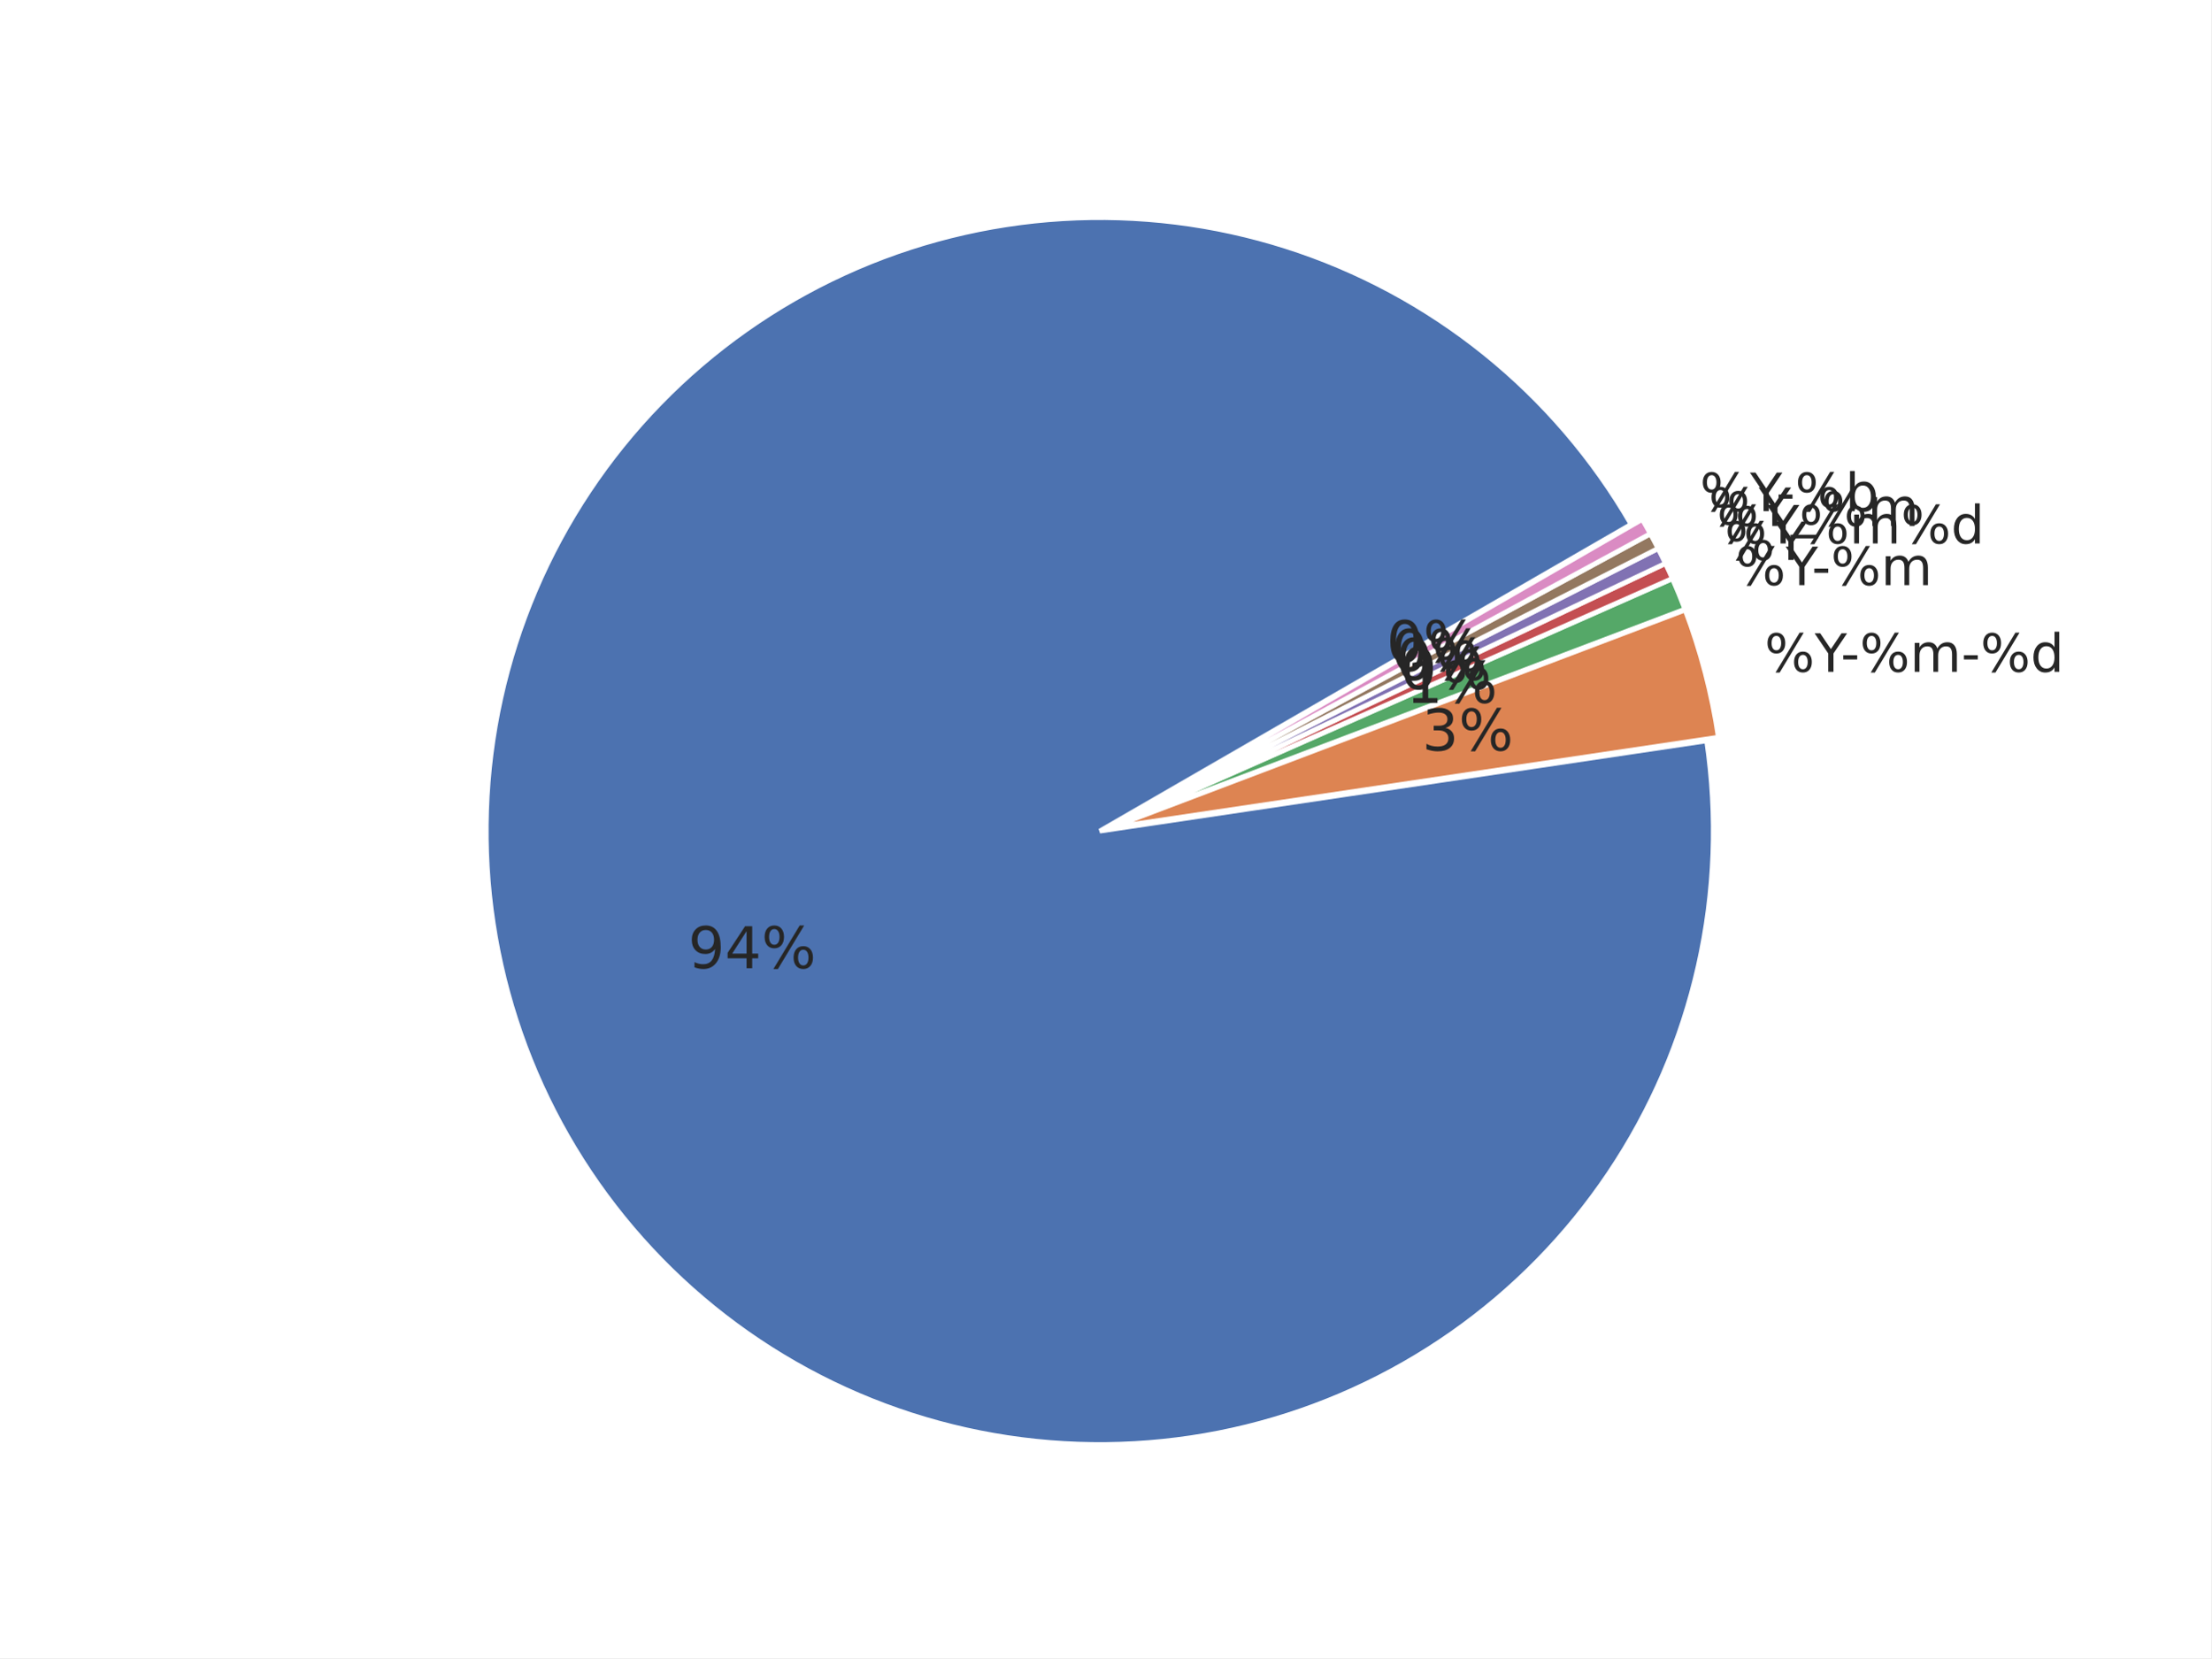
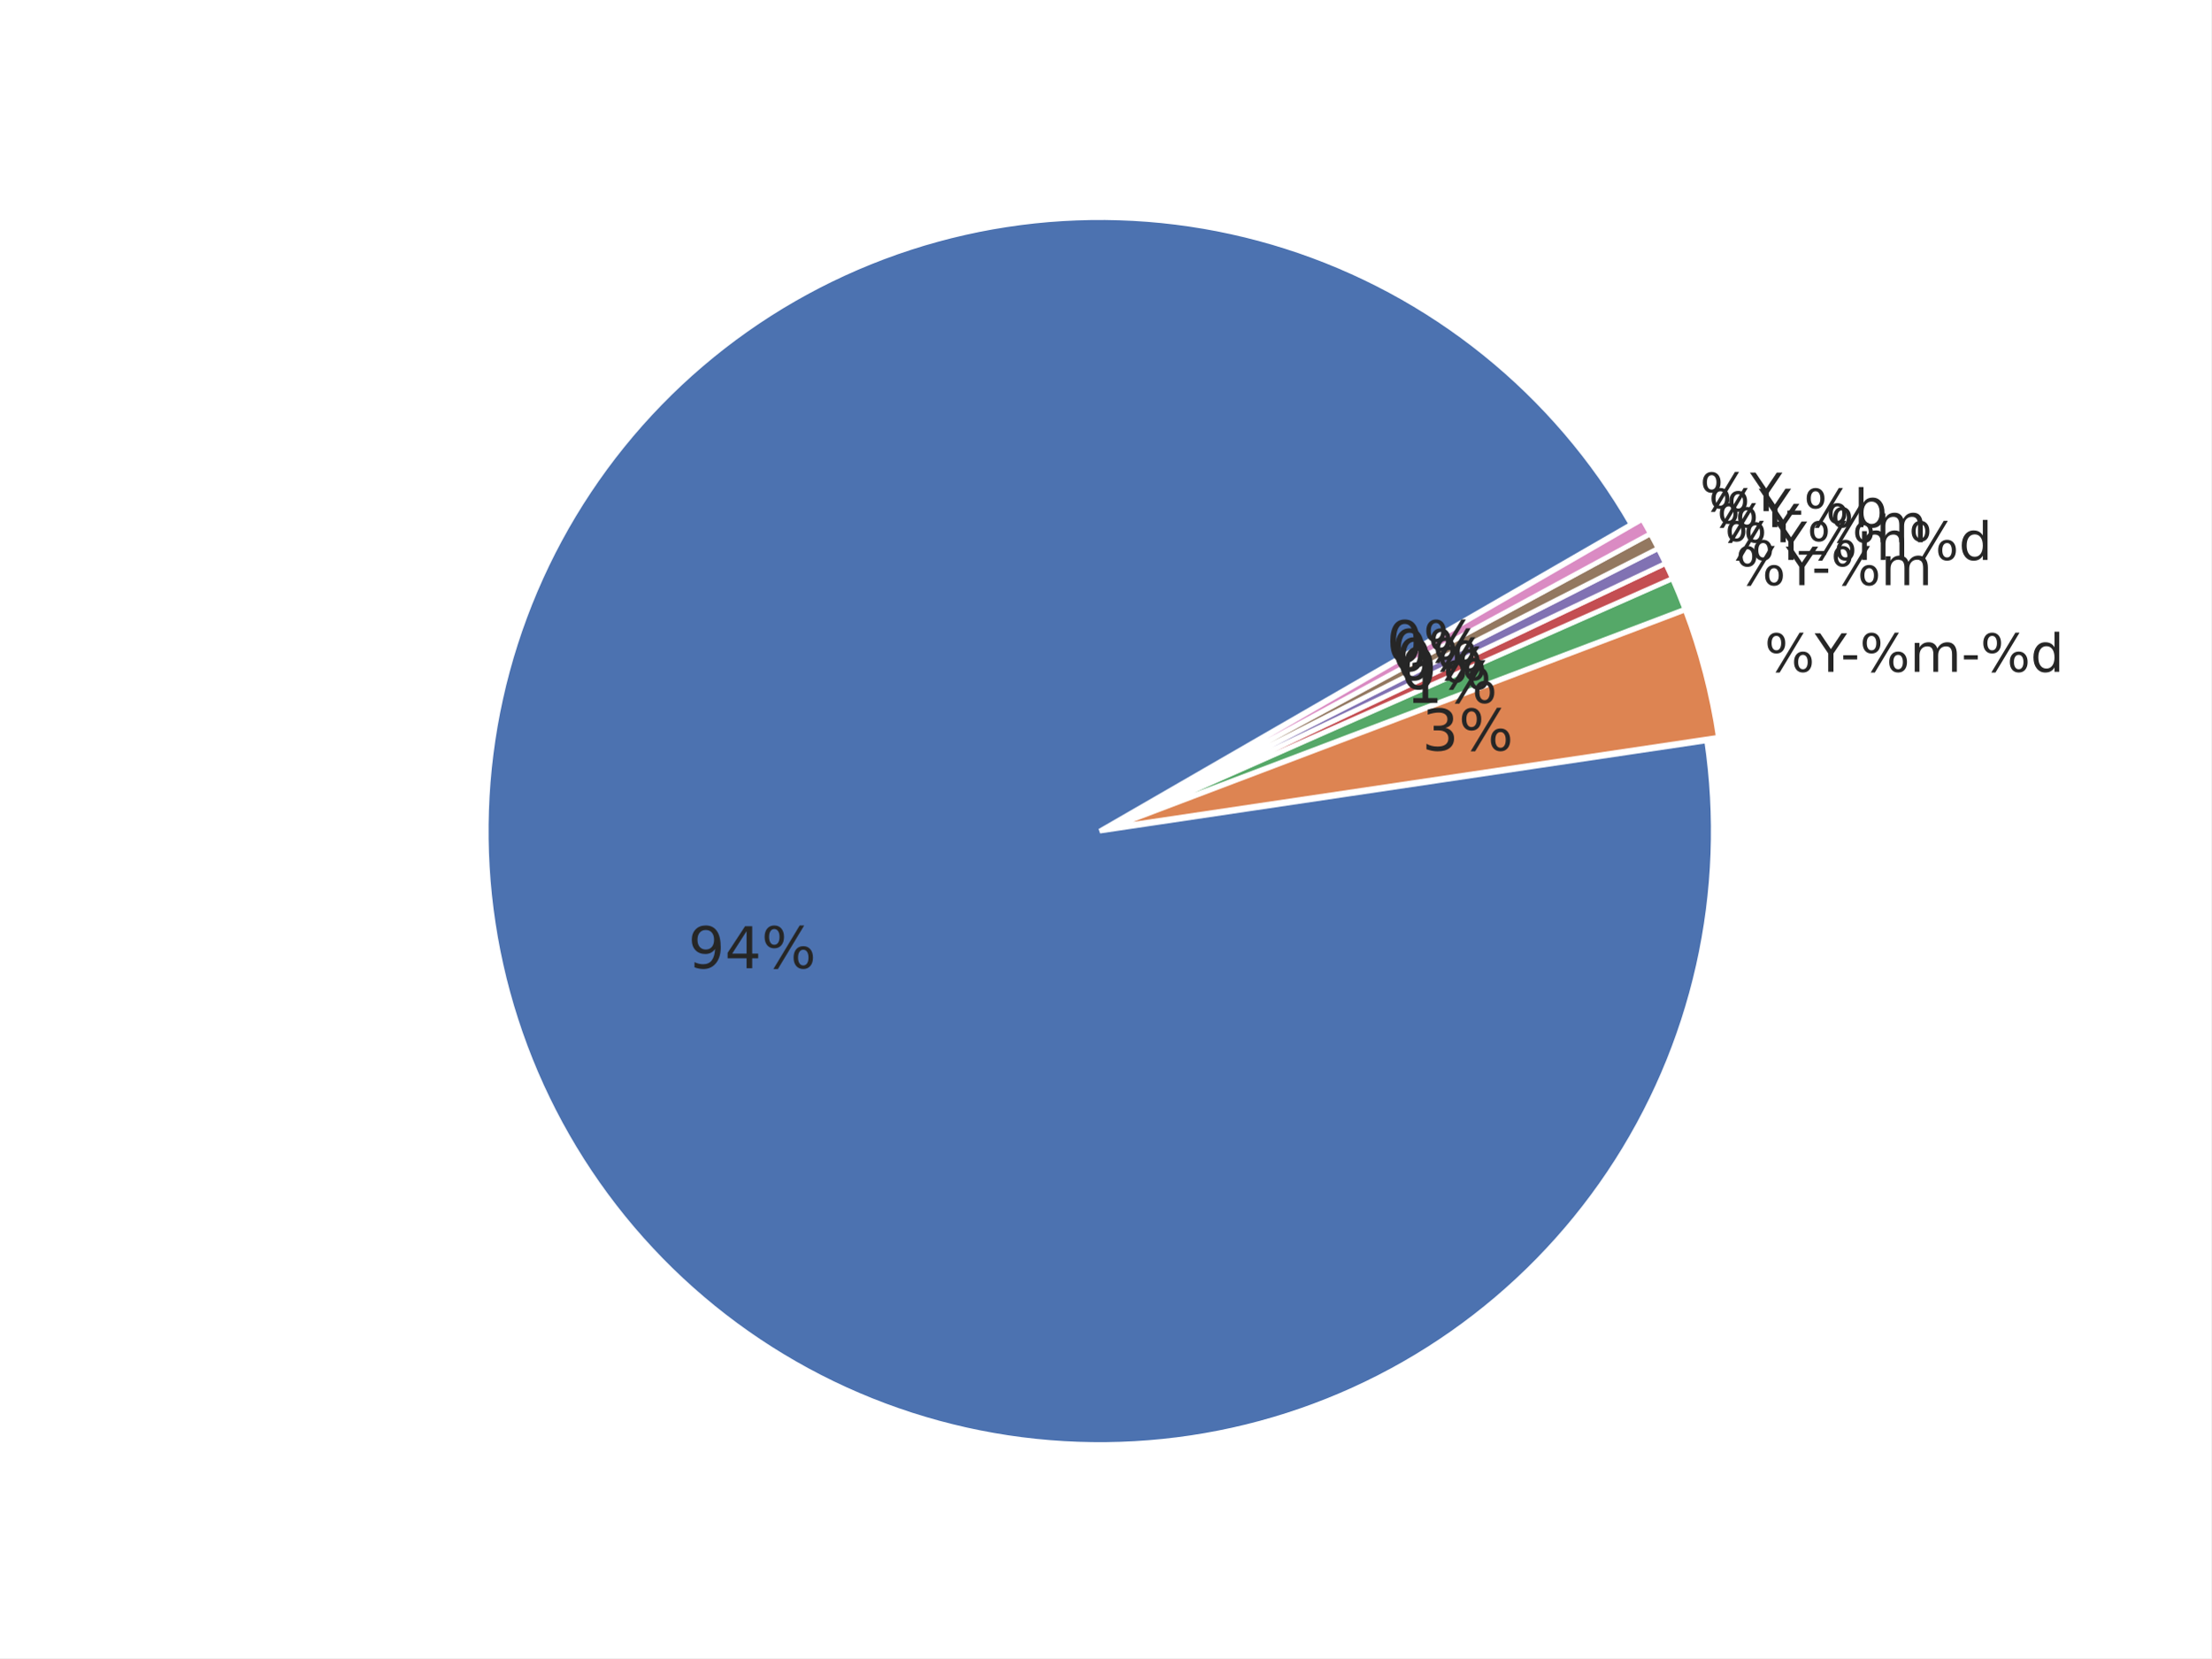
<svg xmlns="http://www.w3.org/2000/svg" xmlns:xlink="http://www.w3.org/1999/xlink" width="460.8pt" height="345.6pt" viewBox="0 0 460.8 345.6" version="1.1">
  <defs>
    <style type="text/css">*{stroke-linejoin: round; stroke-linecap: butt}</style>
  </defs>
  <g id="figure_1">
    <g id="patch_1">
      <path d="M 0 345.6  L 460.8 345.6  L 460.8 0  L 0 0  z " style="fill: #ffffff" />
    </g>
    <g id="axes_1">
      <g id="matplotlib.axis_1" />
      <g id="matplotlib.axis_2" />
      <g id="patch_2">
        <path d="M 339.933 109.285  C 332.042 95.618 321.689 83.529 309.398 73.63  C 297.107 63.732 283.089 56.193 268.054 51.397  C 253.019 46.601 237.225 44.63 221.472 45.582  C 205.719 46.535 190.278 50.396 175.931 56.97  C 161.583 63.543 148.576 72.716 137.568 84.024  C 126.559 95.332 117.739 108.581 111.553 123.1  C 105.367 137.618 101.922 153.157 101.393 168.93  C 100.863 184.703 103.258 200.438 108.456 215.339  C 113.654 230.24 121.566 244.05 131.791 256.071  C 142.016 268.092 154.379 278.117 168.253 285.638  C 182.127 293.159 197.274 298.047 212.928 300.055  C 228.581 302.062 244.471 301.154 259.794 297.377  C 275.117 293.601 289.61 287.02 302.537 277.968  C 315.464 268.916 326.605 257.548 335.395 244.441  C 344.185 231.334 350.473 216.712 353.94 201.317  C 357.407 185.921 357.995 170.015 355.673 154.405  L 229.193 173.221  z " style="fill: #4c72b0; stroke: #ffffff; stroke-linejoin: miter" />
      </g>
      <g id="patch_3">
        <path d="M 358.117 153.662  C 357.444 149.132 356.527 144.642 355.372 140.212  C 354.216 135.781 352.824 131.415 351.2 127.133  L 231.637 172.477  z " style="fill: #dd8452; stroke: #ffffff; stroke-linejoin: miter" />
      </g>
      <g id="patch_4">
        <path d="M 351.145 126.971  C 350.74 125.9 350.319 124.836 349.885 123.777  C 349.45 122.718 349.002 121.665 348.539 120.618  L 231.583 172.315  z " style="fill: #55a868; stroke: #ffffff; stroke-linejoin: miter" />
      </g>
      <g id="patch_5">
        <path d="M 348.519 120.571  C 348.287 120.048 348.052 119.526 347.814 119.005  C 347.576 118.485 347.334 117.967 347.088 117.45  L 231.563 172.267  z " style="fill: #c44e52; stroke: #ffffff; stroke-linejoin: miter" />
      </g>
      <g id="patch_6">
        <path d="M 347.074 117.419  C 346.828 116.902 346.58 116.386 346.327 115.873  C 346.075 115.359 345.819 114.847 345.56 114.337  L 231.548 172.236  z " style="fill: #8172b3; stroke: #ffffff; stroke-linejoin: miter" />
      </g>
      <g id="patch_7">
        <path d="M 345.545 114.306  C 345.286 113.796 345.023 113.287 344.757 112.781  C 344.491 112.274 344.222 111.769 343.949 111.266  L 231.532 172.206  z " style="fill: #937860; stroke: #ffffff; stroke-linejoin: miter" />
      </g>
      <g id="patch_8">
        <path d="M 343.933 111.236  C 343.66 110.733 343.384 110.231 343.105 109.732  C 342.825 109.233 342.542 108.735 342.256 108.239  L 231.516 172.176  z " style="fill: #da8bc3; stroke: #ffffff; stroke-linejoin: miter" />
      </g>
      <g id="text_1">
        <g style="fill: #262626" transform="translate(143.4147 201.8031) scale(0.12 -0.12)">
          <defs>
            <path id="DejaVuSans-39" d="M 703 97  L 703 672  Q 941 559 1184 500  Q 1428 441 1663 441  Q 2288 441 2617 861  Q 2947 1281 2994 2138  Q 2813 1869 2534 1725  Q 2256 1581 1919 1581  Q 1219 1581 811 2004  Q 403 2428 403 3163  Q 403 3881 828 4315  Q 1253 4750 1959 4750  Q 2769 4750 3195 4129  Q 3622 3509 3622 2328  Q 3622 1225 3098 567  Q 2575 -91 1691 -91  Q 1453 -91 1209 -44  Q 966 3 703 97  z M 1959 2075  Q 2384 2075 2632 2365  Q 2881 2656 2881 3163  Q 2881 3666 2632 3958  Q 2384 4250 1959 4250  Q 1534 4250 1286 3958  Q 1038 3666 1038 3163  Q 1038 2656 1286 2365  Q 1534 2075 1959 2075  z " transform="scale(0.015625)" />
            <path id="DejaVuSans-34" d="M 2419 4116  L 825 1625  L 2419 1625  L 2419 4116  z M 2253 4666  L 3047 4666  L 3047 1625  L 3713 1625  L 3713 1100  L 3047 1100  L 3047 0  L 2419 0  L 2419 1100  L 313 1100  L 313 1709  L 2253 4666  z " transform="scale(0.015625)" />
            <path id="DejaVuSans-25" d="M 4653 2053  Q 4381 2053 4226 1822  Q 4072 1591 4072 1178  Q 4072 772 4226 539  Q 4381 306 4653 306  Q 4919 306 5073 539  Q 5228 772 5228 1178  Q 5228 1588 5073 1820  Q 4919 2053 4653 2053  z M 4653 2450  Q 5147 2450 5437 2106  Q 5728 1763 5728 1178  Q 5728 594 5436 251  Q 5144 -91 4653 -91  Q 4153 -91 3862 251  Q 3572 594 3572 1178  Q 3572 1766 3864 2108  Q 4156 2450 4653 2450  z M 1428 4353  Q 1159 4353 1004 4120  Q 850 3888 850 3481  Q 850 3069 1003 2837  Q 1156 2606 1428 2606  Q 1700 2606 1854 2837  Q 2009 3069 2009 3481  Q 2009 3884 1853 4118  Q 1697 4353 1428 4353  z M 4250 4750  L 4750 4750  L 1831 -91  L 1331 -91  L 4250 4750  z M 1428 4750  Q 1922 4750 2215 4408  Q 2509 4066 2509 3481  Q 2509 2891 2217 2550  Q 1925 2209 1428 2209  Q 931 2209 642 2551  Q 353 2894 353 3481  Q 353 4063 643 4406  Q 934 4750 1428 4750  z " transform="scale(0.015625)" />
          </defs>
          <use xlink:href="#DejaVuSans-39" />
          <use xlink:href="#DejaVuSans-34" transform="translate(63.62305 0)" />
          <use xlink:href="#DejaVuSans-25" transform="translate(127.2461 0)" />
        </g>
      </g>
      <g id="text_2">
        <g style="fill: #262626" transform="translate(367.745 140.0202) scale(0.11 -0.11)">
          <defs>
            <path id="DejaVuSans-59" d="M -13 4666  L 666 4666  L 1959 2747  L 3244 4666  L 3922 4666  L 2272 2222  L 2272 0  L 1638 0  L 1638 2222  L -13 4666  z " transform="scale(0.015625)" />
            <path id="DejaVuSans-2d" d="M 313 2009  L 1997 2009  L 1997 1497  L 313 1497  L 313 2009  z " transform="scale(0.015625)" />
            <path id="DejaVuSans-6d" d="M 3328 2828  Q 3544 3216 3844 3400  Q 4144 3584 4550 3584  Q 5097 3584 5394 3201  Q 5691 2819 5691 2113  L 5691 0  L 5113 0  L 5113 2094  Q 5113 2597 4934 2840  Q 4756 3084 4391 3084  Q 3944 3084 3684 2787  Q 3425 2491 3425 1978  L 3425 0  L 2847 0  L 2847 2094  Q 2847 2600 2669 2842  Q 2491 3084 2119 3084  Q 1678 3084 1418 2786  Q 1159 2488 1159 1978  L 1159 0  L 581 0  L 581 3500  L 1159 3500  L 1159 2956  Q 1356 3278 1631 3431  Q 1906 3584 2284 3584  Q 2666 3584 2933 3390  Q 3200 3197 3328 2828  z " transform="scale(0.015625)" />
            <path id="DejaVuSans-64" d="M 2906 2969  L 2906 4863  L 3481 4863  L 3481 0  L 2906 0  L 2906 525  Q 2725 213 2448 61  Q 2172 -91 1784 -91  Q 1150 -91 751 415  Q 353 922 353 1747  Q 353 2572 751 3078  Q 1150 3584 1784 3584  Q 2172 3584 2448 3432  Q 2725 3281 2906 2969  z M 947 1747  Q 947 1113 1208 752  Q 1469 391 1925 391  Q 2381 391 2643 752  Q 2906 1113 2906 1747  Q 2906 2381 2643 2742  Q 2381 3103 1925 3103  Q 1469 3103 1208 2742  Q 947 2381 947 1747  z " transform="scale(0.015625)" />
          </defs>
          <use xlink:href="#DejaVuSans-25" />
          <use xlink:href="#DejaVuSans-59" transform="translate(95.01953 0)" />
          <use xlink:href="#DejaVuSans-2d" transform="translate(144.2285 0)" />
          <use xlink:href="#DejaVuSans-25" transform="translate(180.3125 0)" />
          <use xlink:href="#DejaVuSans-6d" transform="translate(275.332 0)" />
          <use xlink:href="#DejaVuSans-2d" transform="translate(372.7441 0)" />
          <use xlink:href="#DejaVuSans-25" transform="translate(408.8281 0)" />
          <use xlink:href="#DejaVuSans-64" transform="translate(503.8477 0)" />
        </g>
      </g>
      <g id="text_3">
        <g style="fill: #262626" transform="translate(296.3595 156.4291) scale(0.12 -0.12)">
          <defs>
            <path id="DejaVuSans-33" d="M 2597 2516  Q 3050 2419 3304 2112  Q 3559 1806 3559 1356  Q 3559 666 3084 287  Q 2609 -91 1734 -91  Q 1441 -91 1130 -33  Q 819 25 488 141  L 488 750  Q 750 597 1062 519  Q 1375 441 1716 441  Q 2309 441 2620 675  Q 2931 909 2931 1356  Q 2931 1769 2642 2001  Q 2353 2234 1838 2234  L 1294 2234  L 1294 2753  L 1863 2753  Q 2328 2753 2575 2939  Q 2822 3125 2822 3475  Q 2822 3834 2567 4026  Q 2313 4219 1838 4219  Q 1578 4219 1281 4162  Q 984 4106 628 3988  L 628 4550  Q 988 4650 1302 4700  Q 1616 4750 1894 4750  Q 2613 4750 3031 4423  Q 3450 4097 3450 3541  Q 3450 3153 3228 2886  Q 3006 2619 2597 2516  z " transform="scale(0.015625)" />
          </defs>
          <use xlink:href="#DejaVuSans-33" />
          <use xlink:href="#DejaVuSans-25" transform="translate(63.62305 0)" />
        </g>
      </g>
      <g id="text_4">
        <g style="fill: #262626" transform="translate(361.7151 121.9584) scale(0.11 -0.11)">
          <use xlink:href="#DejaVuSans-25" />
          <use xlink:href="#DejaVuSans-59" transform="translate(95.01953 0)" />
          <use xlink:href="#DejaVuSans-2d" transform="translate(144.2285 0)" />
          <use xlink:href="#DejaVuSans-25" transform="translate(180.3125 0)" />
          <use xlink:href="#DejaVuSans-6d" transform="translate(275.332 0)" />
        </g>
      </g>
      <g id="text_5">
        <g style="fill: #262626" transform="translate(293.0457 146.5032) scale(0.12 -0.12)">
          <defs>
            <path id="DejaVuSans-31" d="M 794 531  L 1825 531  L 1825 4091  L 703 3866  L 703 4441  L 1819 4666  L 2450 4666  L 2450 531  L 3481 531  L 3481 0  L 794 0  L 794 531  z " transform="scale(0.015625)" />
          </defs>
          <use xlink:href="#DejaVuSans-31" />
          <use xlink:href="#DejaVuSans-25" transform="translate(63.62305 0)" />
        </g>
      </g>
      <g id="text_6">
        <g style="fill: #262626" transform="translate(359.4392 116.7146) scale(0.11 -0.11)">
          <use xlink:href="#DejaVuSans-25" />
          <use xlink:href="#DejaVuSans-59" transform="translate(95.01953 0)" />
+           <use xlink:href="#DejaVuSans-25" transform="translate(156.1035 0)" />
+           <use xlink:href="#DejaVuSans-6d" transform="translate(251.123 0)" />
+           <use xlink:href="#DejaVuSans-25" transform="translate(348.5352 0)" />
+           <use xlink:href="#DejaVuSans-64" transform="translate(443.5547 0)" />
        </g>
      </g>
      <g id="text_7">
        <g style="fill: #262626" transform="translate(291.795 143.6215) scale(0.12 -0.12)">
          <defs>
            <path id="DejaVuSans-30" d="M 2034 4250  Q 1547 4250 1301 3770  Q 1056 3291 1056 2328  Q 1056 1369 1301 889  Q 1547 409 2034 409  Q 2525 409 2770 889  Q 3016 1369 3016 2328  Q 3016 3291 2770 3770  Q 2525 4250 2034 4250  z M 2034 4750  Q 2819 4750 3233 4129  Q 3647 3509 3647 2328  Q 3647 1150 3233 529  Q 2819 -91 2034 -91  Q 1250 -91 836 529  Q 422 1150 422 2328  Q 422 3509 836 4129  Q 1250 4750 2034 4750  z " transform="scale(0.015625)" />
          </defs>
          <use xlink:href="#DejaVuSans-30" />
          <use xlink:href="#DejaVuSans-25" transform="translate(63.62305 0)" />
        </g>
      </g>
      <g id="text_8">
-         <g style="fill: #262626" transform="translate(357.8054 113.2714) scale(0.11 -0.11)">
-           <use xlink:href="#DejaVuSans-25" />
-           <use xlink:href="#DejaVuSans-59" transform="translate(95.01953 0)" />
-           <use xlink:href="#DejaVuSans-25" transform="translate(156.1035 0)" />
-           <use xlink:href="#DejaVuSans-6d" transform="translate(251.123 0)" />
-           <use xlink:href="#DejaVuSans-25" transform="translate(348.5352 0)" />
-           <use xlink:href="#DejaVuSans-64" transform="translate(443.5547 0)" />
-         </g>
-       </g>
-       <g id="text_9">
-         <g style="fill: #262626" transform="translate(290.8971 141.7293) scale(0.12 -0.12)">
-           <use xlink:href="#DejaVuSans-30" />
-           <use xlink:href="#DejaVuSans-25" transform="translate(63.62305 0)" />
-         </g>
-       </g>
-       <g id="text_10">
-         <g style="fill: #262626" transform="translate(356.0798 109.6233) scale(0.11 -0.11)">
+         <g style="fill: #262626" transform="translate(357.8054 113.0213) scale(0.11 -0.11)">
          <defs>
            <path id="DejaVuSans-5f" d="M 3263 -1063  L 3263 -1509  L -63 -1509  L -63 -1063  L 3263 -1063  z " transform="scale(0.015625)" />
          </defs>
          <use xlink:href="#DejaVuSans-25" />
          <use xlink:href="#DejaVuSans-59" transform="translate(95.01953 0)" />
          <use xlink:href="#DejaVuSans-5f" transform="translate(156.1035 0)" />
          <use xlink:href="#DejaVuSans-25" transform="translate(206.1035 0)" />
          <use xlink:href="#DejaVuSans-6d" transform="translate(301.123 0)" />
        </g>
      </g>
+       <g id="text_9">
+         <g style="fill: #262626" transform="translate(290.8971 141.7293) scale(0.12 -0.12)">
+           <use xlink:href="#DejaVuSans-30" />
+           <use xlink:href="#DejaVuSans-25" transform="translate(63.62305 0)" />
+         </g>
+       </g>
+       <g id="text_10">
+         <g style="fill: #262626" transform="translate(356.0798 109.8734) scale(0.11 -0.11)">
+           <defs>
+             <path id="DejaVuSans-62" d="M 3116 1747  Q 3116 2381 2855 2742  Q 2594 3103 2138 3103  Q 1681 3103 1420 2742  Q 1159 2381 1159 1747  Q 1159 1113 1420 752  Q 1681 391 2138 391  Q 2594 391 2855 752  Q 3116 1113 3116 1747  z M 1159 2969  Q 1341 3281 1617 3432  Q 1894 3584 2278 3584  Q 2916 3584 3314 3078  Q 3713 2572 3713 1747  Q 3713 922 3314 415  Q 2916 -91 2278 -91  Q 1894 -91 1617 61  Q 1341 213 1159 525  L 1159 0  L 581 0  L 581 4863  L 1159 4863  L 1159 2969  z " transform="scale(0.015625)" />
+           </defs>
+           <use xlink:href="#DejaVuSans-25" />
+           <use xlink:href="#DejaVuSans-59" transform="translate(95.01953 0)" />
+           <use xlink:href="#DejaVuSans-2d" transform="translate(144.2285 0)" />
+           <use xlink:href="#DejaVuSans-25" transform="translate(180.3125 0)" />
+           <use xlink:href="#DejaVuSans-62" transform="translate(275.332 0)" />
+         </g>
+       </g>
      <g id="text_11">
        <g style="fill: #262626" transform="translate(289.9488 139.8619) scale(0.12 -0.12)">
          <use xlink:href="#DejaVuSans-30" />
          <use xlink:href="#DejaVuSans-25" transform="translate(63.62305 0)" />
        </g>
      </g>
      <g id="text_12">
        <g style="fill: #262626" transform="translate(354.2634 106.5228) scale(0.11 -0.11)">
-           <defs>
-             <path id="DejaVuSans-62" d="M 3116 1747  Q 3116 2381 2855 2742  Q 2594 3103 2138 3103  Q 1681 3103 1420 2742  Q 1159 2381 1159 1747  Q 1159 1113 1420 752  Q 1681 391 2138 391  Q 2594 391 2855 752  Q 3116 1113 3116 1747  z M 1159 2969  Q 1341 3281 1617 3432  Q 1894 3584 2278 3584  Q 2916 3584 3314 3078  Q 3713 2572 3713 1747  Q 3713 922 3314 415  Q 2916 -91 2278 -91  Q 1894 -91 1617 61  Q 1341 213 1159 525  L 1159 0  L 581 0  L 581 4863  L 1159 4863  L 1159 2969  z " transform="scale(0.015625)" />
-           </defs>
          <use xlink:href="#DejaVuSans-25" />
          <use xlink:href="#DejaVuSans-59" transform="translate(95.01953 0)" />
-           <use xlink:href="#DejaVuSans-2d" transform="translate(144.2285 0)" />
-           <use xlink:href="#DejaVuSans-25" transform="translate(180.3125 0)" />
-           <use xlink:href="#DejaVuSans-62" transform="translate(275.332 0)" />
        </g>
      </g>
      <g id="text_13">
        <g style="fill: #262626" transform="translate(288.9507 138.0206) scale(0.12 -0.12)">
          <use xlink:href="#DejaVuSans-30" />
          <use xlink:href="#DejaVuSans-25" transform="translate(63.62305 0)" />
        </g>
      </g>
    </g>
  </g>
</svg>
